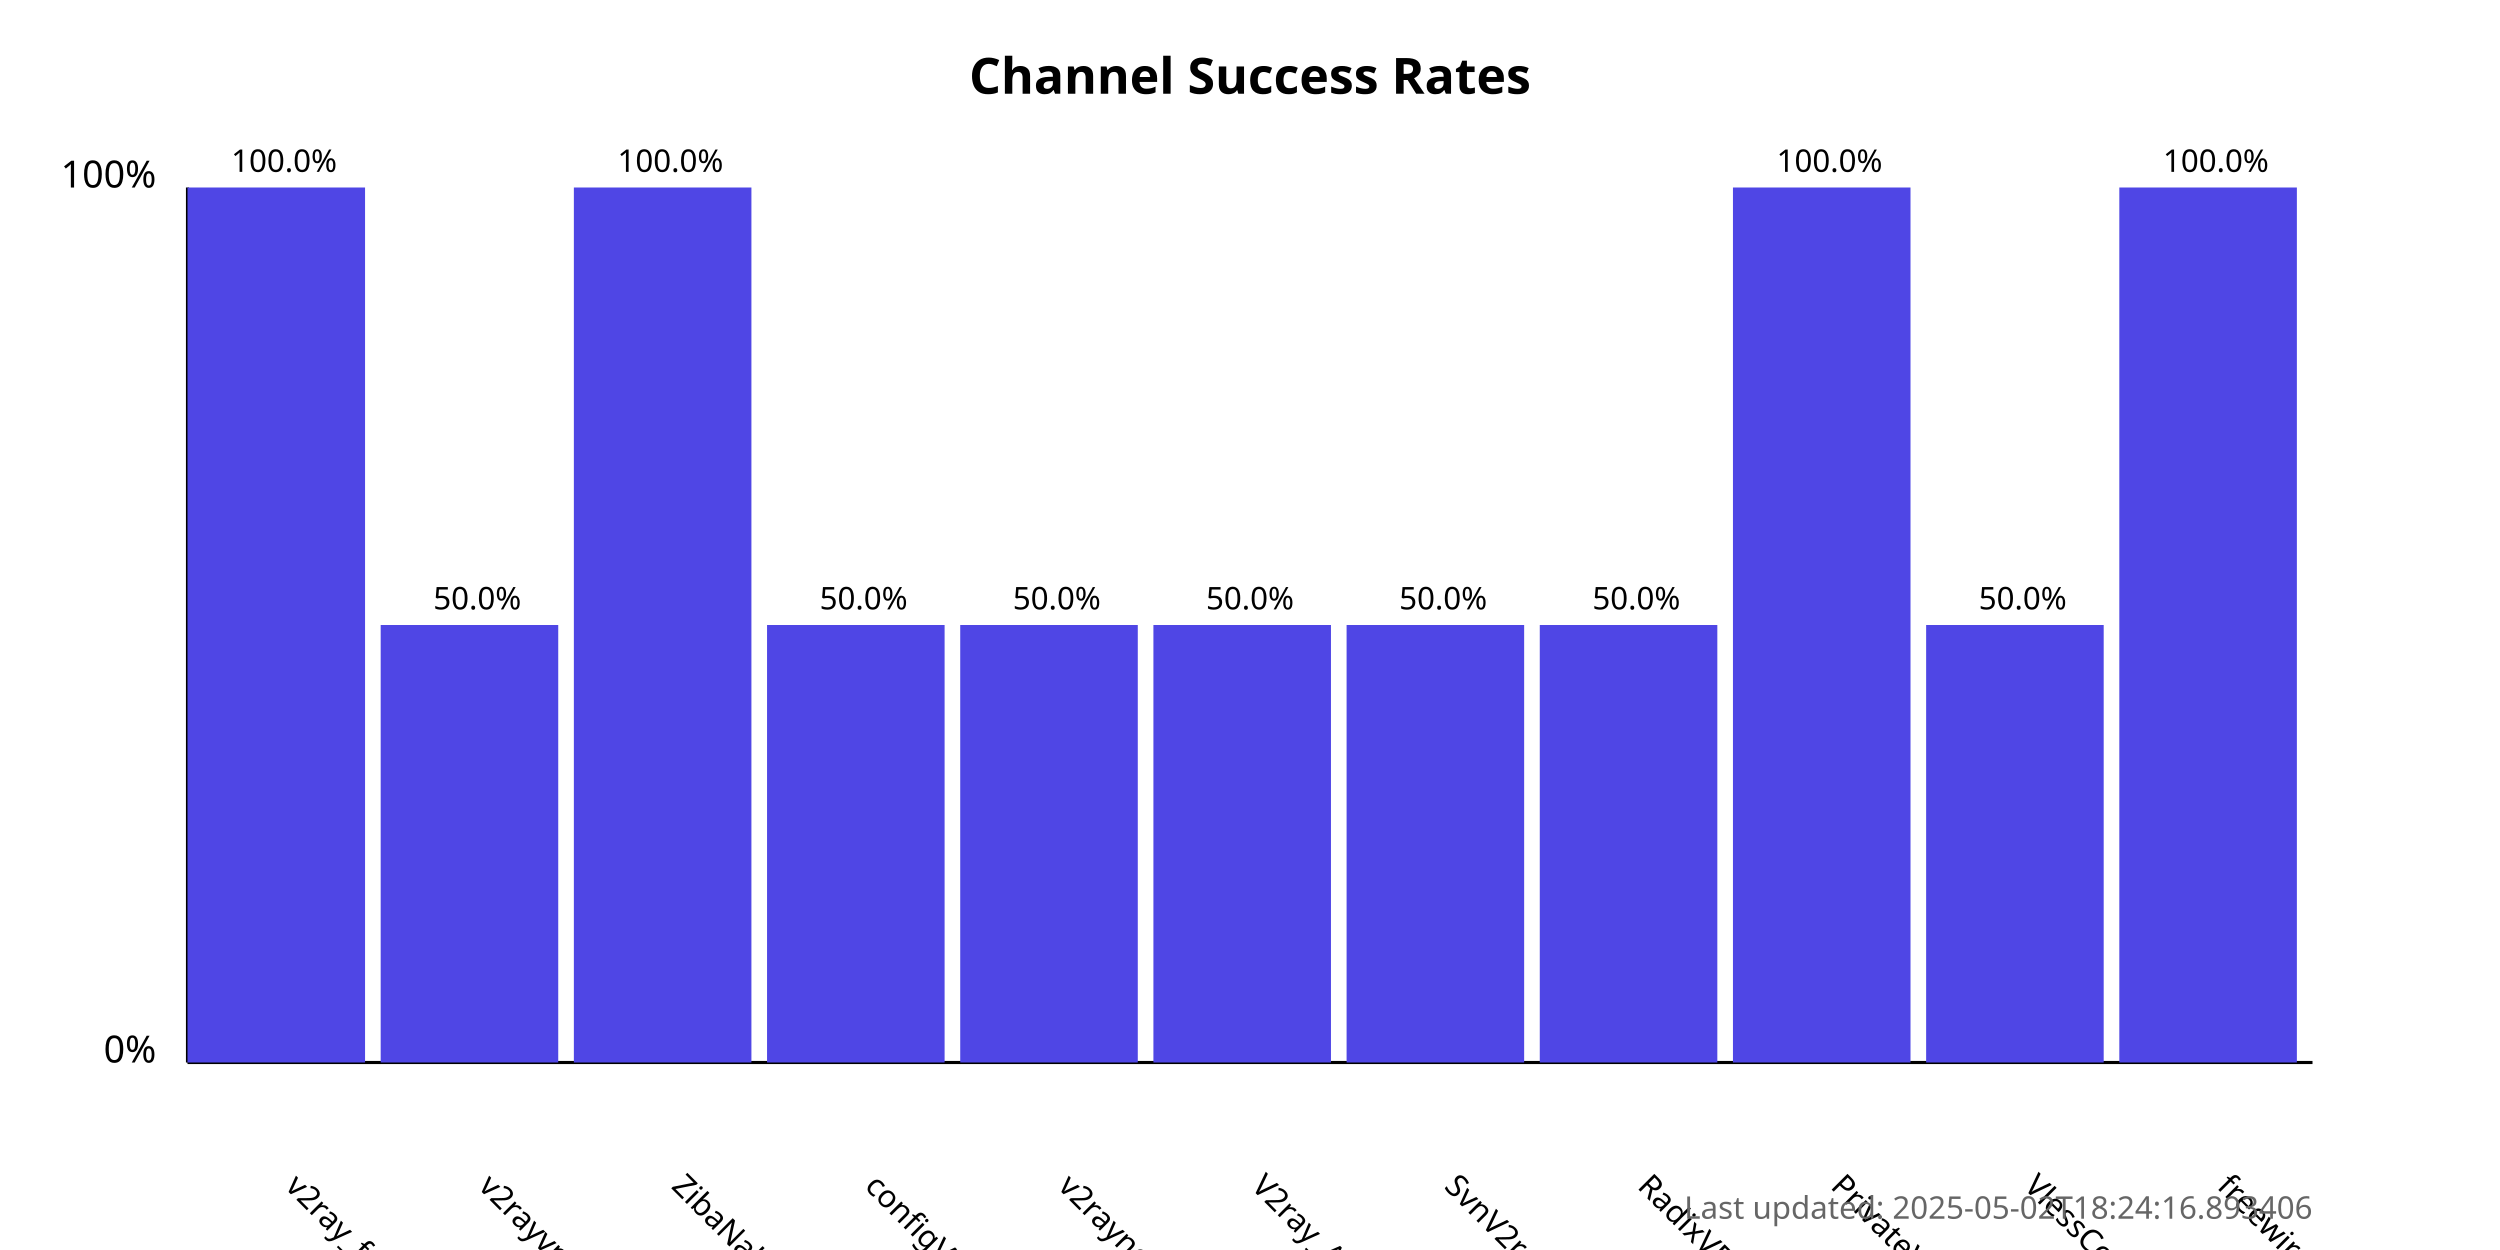
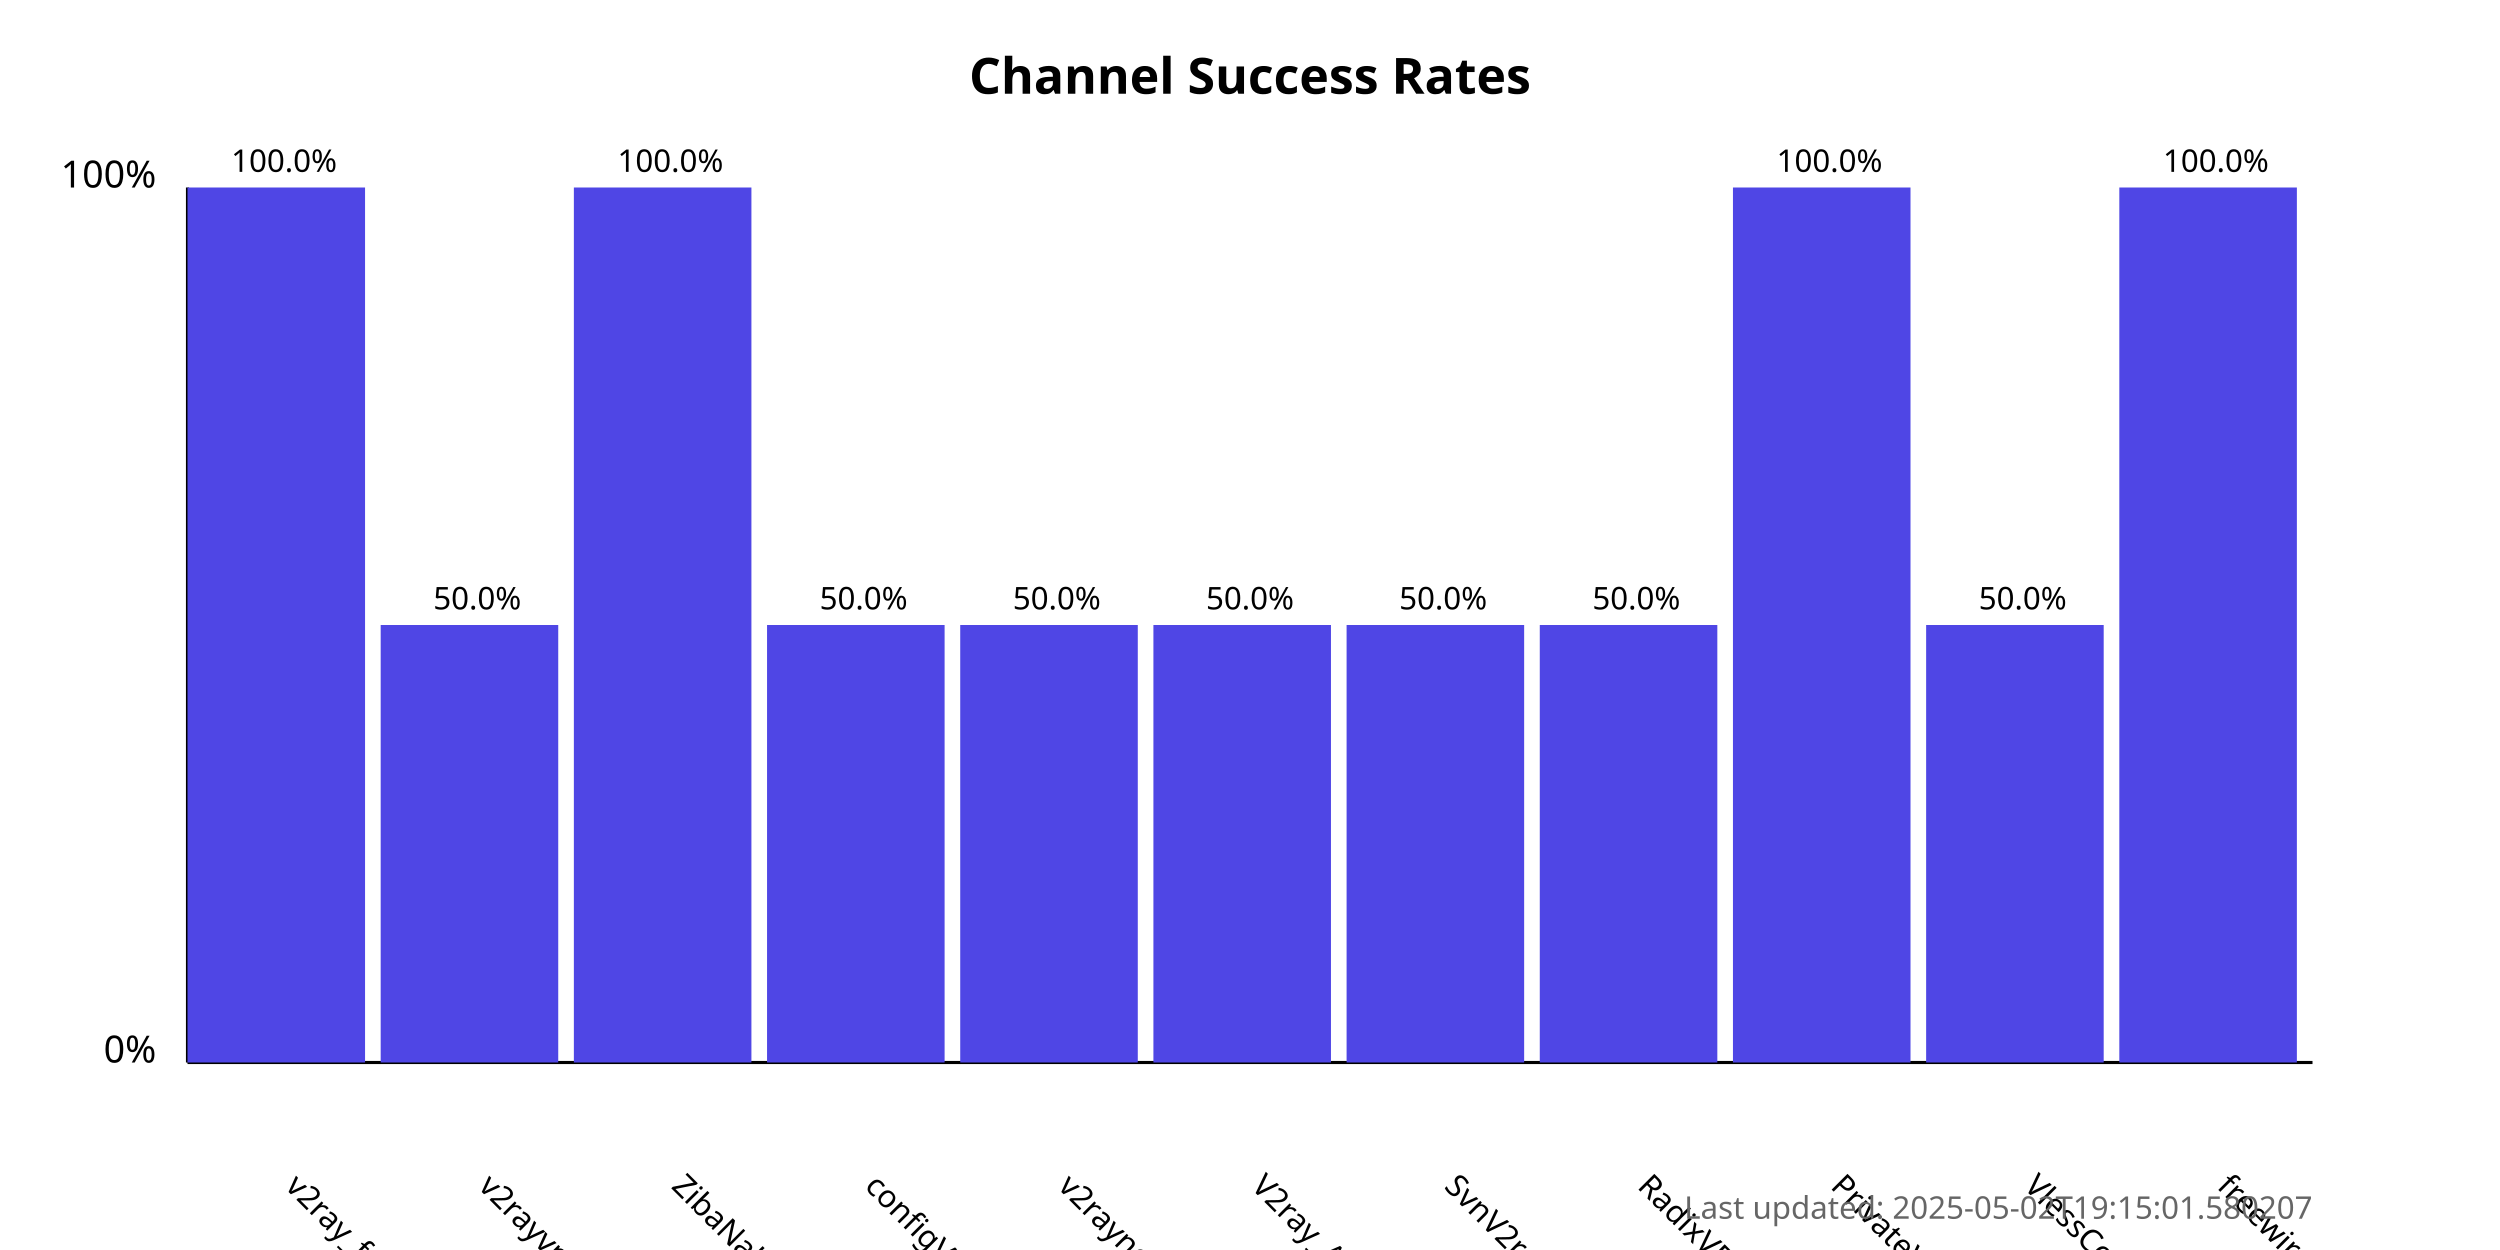
<svg xmlns="http://www.w3.org/2000/svg" width="800" height="400">
  <style>
            .chart-title { font: bold 16px sans-serif; }
            .axis-label { font: 12px sans-serif; }
            .tick-label { font: 10px sans-serif; }
            .bar { fill: #4f46e5; }
            .bar:hover { fill: #6366f1; }
            .timestamp { font: 10px sans-serif; fill: #666; }
        </style>
  <text x="400.0" y="30" text-anchor="middle" class="chart-title">
            Channel Success Rates
        </text>
  <line x1="60" y1="340" x2="60" y2="60" stroke="black" stroke-width="1" />
  <line x1="60" y1="340" x2="740" y2="340" stroke="black" stroke-width="1" />
  <text x="50" y="340" text-anchor="end" class="axis-label">0%</text>
  <text x="50" y="60" text-anchor="end" class="axis-label">100%</text>
  <g>
    <rect x="60" y="60.0" width="56.818" height="280.0" class="bar" />
    <text x="90.909" y="380" transform="rotate(45, 90.90909, 380)" text-anchor="start" class="tick-label">
                v2ray_free_conf
            </text>
    <text x="90.909" y="55.0" text-anchor="middle" class="tick-label">
                100.0%
            </text>
  </g>
  <g>
    <rect x="121.818" y="200.0" width="56.818" height="140.0" class="bar" />
    <text x="152.727" y="380" transform="rotate(45, 152.7273, 380)" text-anchor="start" class="tick-label">
                v2rayvpno
            </text>
    <text x="152.727" y="195.0" text-anchor="middle" class="tick-label">
                50.0%
            </text>
  </g>
  <g>
    <rect x="183.636" y="60.0" width="56.818" height="280.0" class="bar" />
    <text x="214.545" y="380" transform="rotate(45, 214.5455, 380)" text-anchor="start" class="tick-label">
                ZibaNabz
            </text>
    <text x="214.545" y="55.0" text-anchor="middle" class="tick-label">
                100.0%
            </text>
  </g>
  <g>
    <rect x="245.455" y="200.0" width="56.818" height="140.0" class="bar" />
    <text x="276.364" y="380" transform="rotate(45, 276.3636, 380)" text-anchor="start" class="tick-label">
                configV2rayForFree
            </text>
    <text x="276.364" y="195.0" text-anchor="middle" class="tick-label">
                50.0%
            </text>
  </g>
  <g>
    <rect x="307.273" y="200.0" width="56.818" height="140.0" class="bar" />
    <text x="338.182" y="380" transform="rotate(45, 338.1818, 380)" text-anchor="start" class="tick-label">
                v2rayngvpn
            </text>
    <text x="338.182" y="195.0" text-anchor="middle" class="tick-label">
                50.0%
            </text>
  </g>
  <g>
    <rect x="369.091" y="200.0" width="56.818" height="140.0" class="bar" />
    <text x="400.0" y="380" transform="rotate(45, 400.0, 380)" text-anchor="start" class="tick-label">
                V2ray_Alpha
            </text>
    <text x="400.0" y="195.0" text-anchor="middle" class="tick-label">
                50.0%
            </text>
  </g>
  <g>
    <rect x="430.909" y="200.0" width="56.818" height="140.0" class="bar" />
    <text x="461.818" y="380" transform="rotate(45, 461.8182, 380)" text-anchor="start" class="tick-label">
                SvnV2ray
            </text>
    <text x="461.818" y="195.0" text-anchor="middle" class="tick-label">
                50.0%
            </text>
  </g>
  <g>
    <rect x="492.727" y="200.0" width="56.818" height="140.0" class="bar" />
    <text x="523.636" y="380" transform="rotate(45, 523.6364, 380)" text-anchor="start" class="tick-label">
                RadixVPN
            </text>
    <text x="523.636" y="195.0" text-anchor="middle" class="tick-label">
                50.0%
            </text>
  </g>
  <g>
    <rect x="554.545" y="60.0" width="56.818" height="280.0" class="bar" />
    <text x="585.455" y="380" transform="rotate(45, 585.4545, 380)" text-anchor="start" class="tick-label">
                PrivateVPNs
            </text>
    <text x="585.455" y="55.0" text-anchor="middle" class="tick-label">
                100.0%
            </text>
  </g>
  <g>
    <rect x="616.364" y="200.0" width="56.818" height="140.0" class="bar" />
    <text x="647.273" y="380" transform="rotate(45, 647.2727, 380)" text-anchor="start" class="tick-label">
                VlessConfig
            </text>
    <text x="647.273" y="195.0" text-anchor="middle" class="tick-label">
                50.0%
            </text>
  </g>
  <g>
    <rect x="678.182" y="60.0" width="56.818" height="280.0" class="bar" />
    <text x="709.091" y="380" transform="rotate(45, 709.0909, 380)" text-anchor="start" class="tick-label">
                freewireguard
            </text>
    <text x="709.091" y="55.0" text-anchor="middle" class="tick-label">
                100.0%
            </text>
  </g>
  <text x="740" y="390" text-anchor="end" class="timestamp">
-             Last updated: 2025-05-02T18:24:16.893406
+             Last updated: 2025-05-02T19:15:01.580207
        </text>
</svg>
